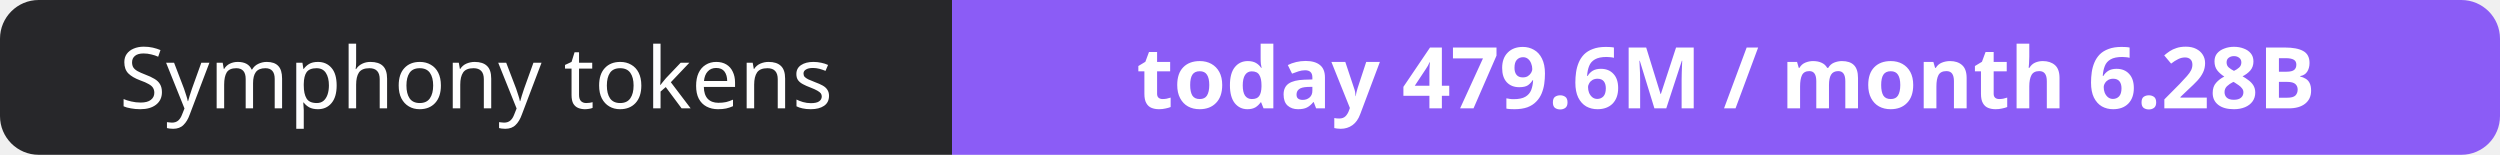
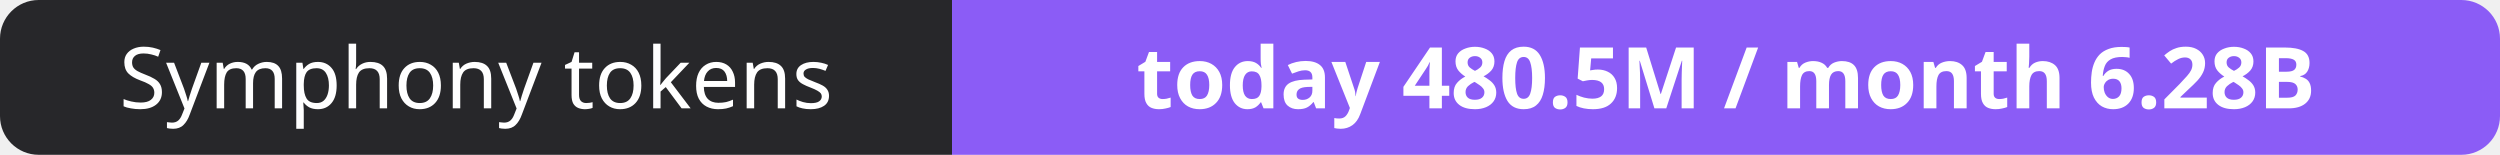
- <svg xmlns="http://www.w3.org/2000/svg" width="323" height="20" role="img" aria-label="Symphony tokens: today 479.6M / month 6.28B">
+ <svg xmlns="http://www.w3.org/2000/svg" width="323" height="20" role="img" aria-label="Symphony tokens: today 480.5M / month 6.28B">
  <clipPath id="r">
    <rect width="323" height="20" rx="5" fill="#fff" />
  </clipPath>
  <g clip-path="url(#r)">
    <rect width="123" height="20" fill="#27272a" />
    <rect x="123" width="200" height="20" fill="#8b5cf6" />
  </g>
  <g fill="#fff" text-anchor="middle" font-family="Verdana,Geneva,sans-serif" font-size="11">
    <text x="61.5" y="14">Symphony tokens</text>
-     <text x="223.0" y="14" font-weight="700">today 479.6M / month 6.28B</text>
+     <text x="223.0" y="14" font-weight="700">today 480.5M / month 6.28B</text>
  </g>
</svg>
